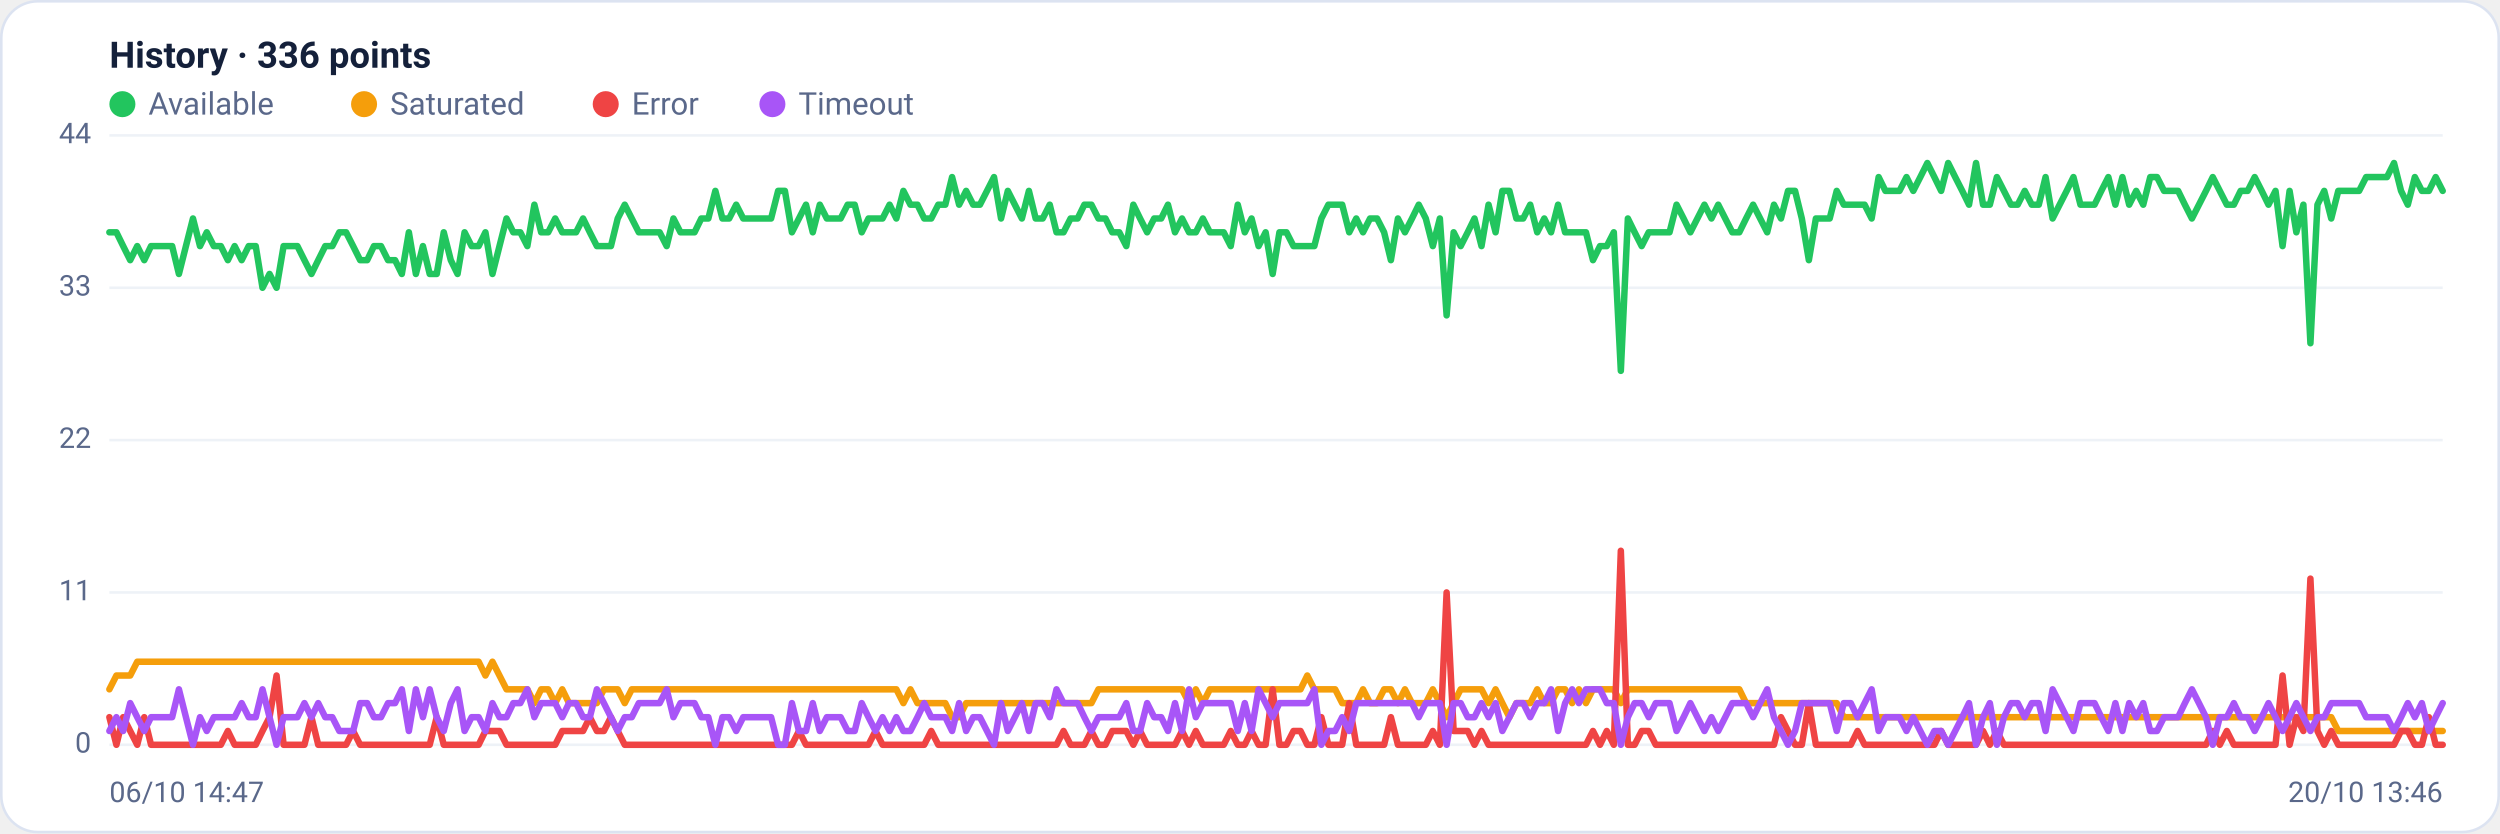
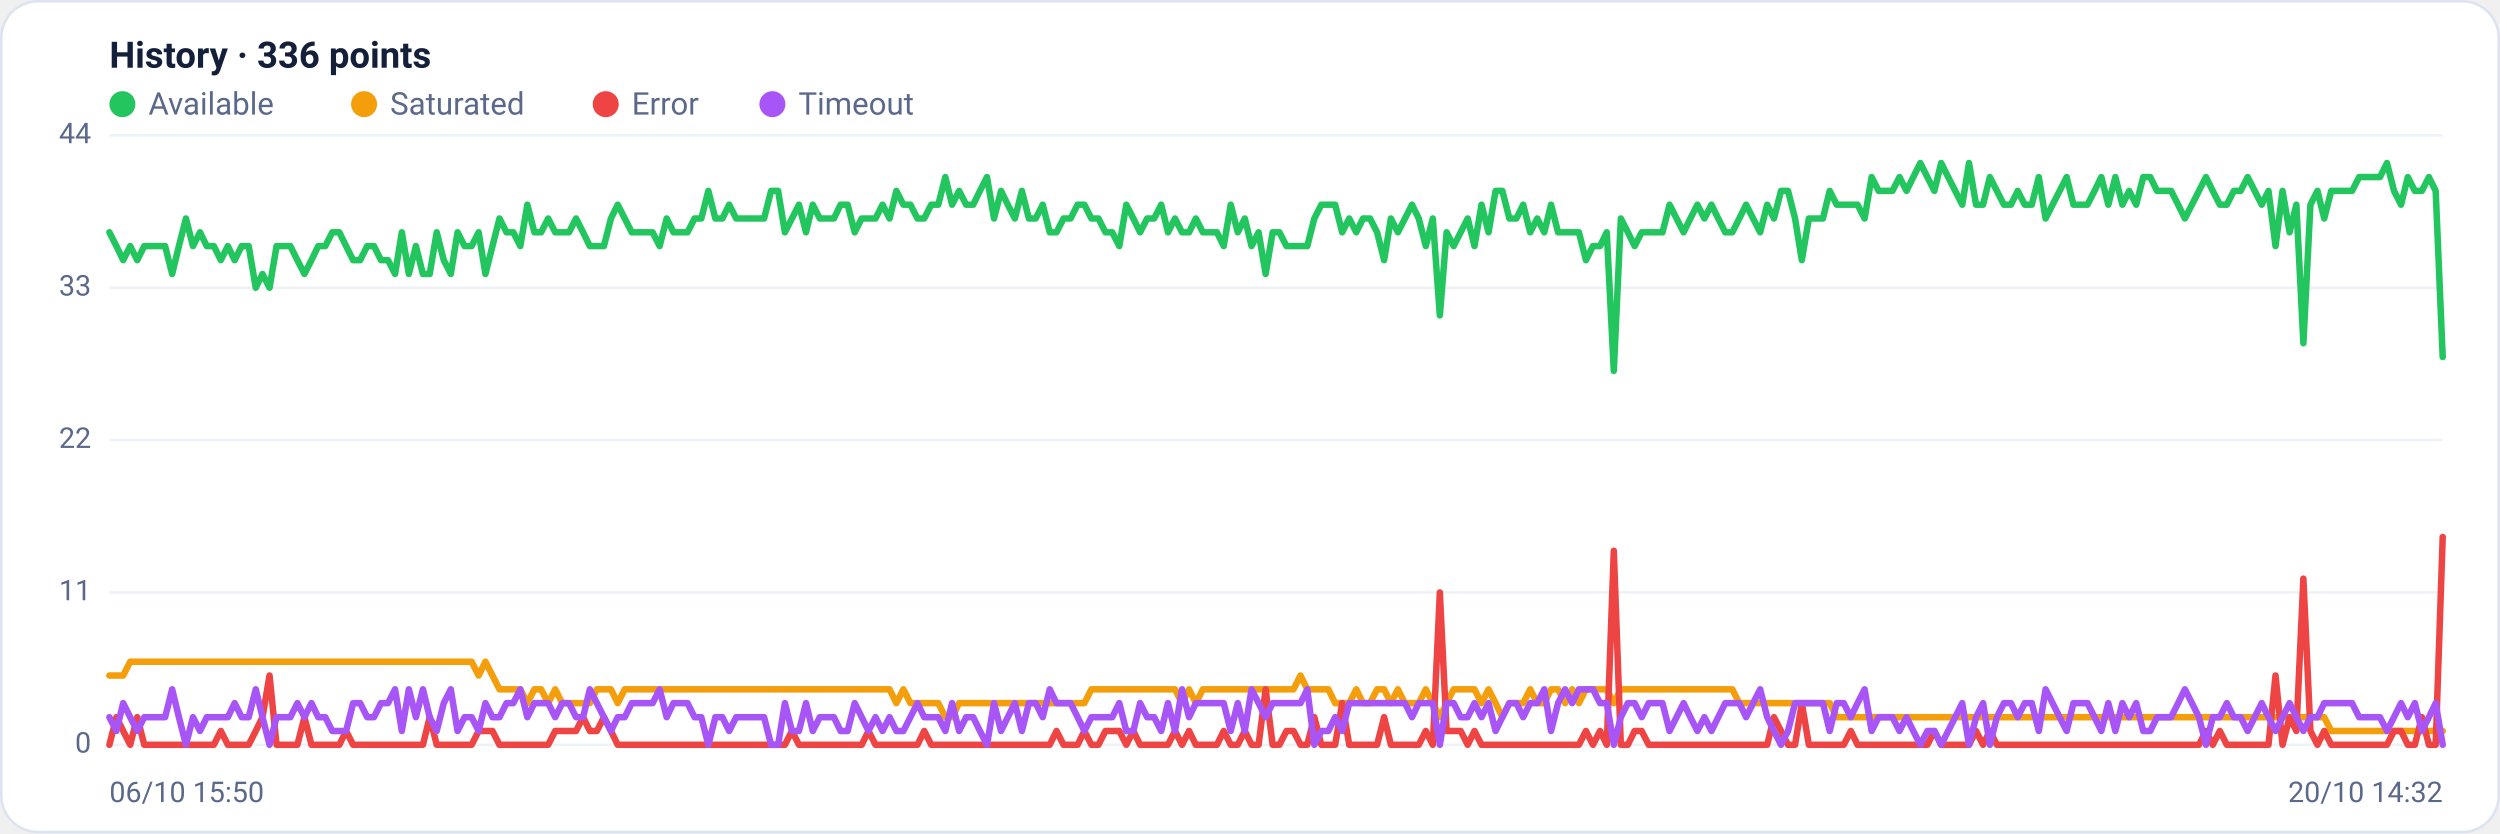
<svg xmlns="http://www.w3.org/2000/svg" viewBox="0 0 960 320" width="960" height="320" font-family="Segoe UI, system-ui, -apple-system, Roboto, Helvetica, Arial, sans-serif" role="img" aria-label="Availability history per region">
  <rect x="0.5" y="0.5" width="959" height="319" rx="14" fill="#ffffff" stroke="#dce3f1" />
  <text x="42" y="26" font-size="14" font-weight="600" fill="#14203a">History · 336 points</text>
  <circle cx="47" cy="40" r="5" fill="#22c55e" />
  <text x="57" y="44" font-size="12" fill="#5a688a">Available</text>
  <circle cx="139.8" cy="40" r="5" fill="#f59e0b" />
  <text x="149.8" y="44" font-size="12" fill="#5a688a">Saturated</text>
  <circle cx="232.6" cy="40" r="5" fill="#ef4444" />
  <text x="242.6" y="44" font-size="12" fill="#5a688a">Error</text>
  <circle cx="296.6" cy="40" r="5" fill="#a855f7" />
  <text x="306.6" y="44" font-size="12" fill="#5a688a">Timeout</text>
  <line x1="42" y1="286.0" x2="938" y2="286.0" stroke="#eef2f7" stroke-width="1" />
  <text x="35" y="289.0" text-anchor="end" font-size="11" fill="#5a688a">0</text>
  <line x1="42" y1="227.5" x2="938" y2="227.5" stroke="#eef2f7" stroke-width="1" />
  <text x="35" y="230.5" text-anchor="end" font-size="11" fill="#5a688a">11</text>
  <line x1="42" y1="169.0" x2="938" y2="169.0" stroke="#eef2f7" stroke-width="1" />
  <text x="35" y="172.0" text-anchor="end" font-size="11" fill="#5a688a">22</text>
  <line x1="42" y1="110.5" x2="938" y2="110.5" stroke="#eef2f7" stroke-width="1" />
  <text x="35" y="113.5" text-anchor="end" font-size="11" fill="#5a688a">33</text>
  <line x1="42" y1="52.0" x2="938" y2="52.0" stroke="#eef2f7" stroke-width="1" />
  <text x="35" y="55.0" text-anchor="end" font-size="11" fill="#5a688a">44</text>
-   <polyline fill="none" stroke="#22c55e" stroke-width="2.5" stroke-linejoin="round" stroke-linecap="round" points="42.0,89.2 44.7,89.2 47.3,94.5 50.0,99.9 52.7,94.5 55.4,99.9 58.0,94.5 60.7,94.5 63.4,94.5 66.1,94.5 68.7,105.2 71.4,94.5 74.1,83.9 76.8,94.5 79.4,89.2 82.1,94.5 84.8,94.5 87.5,99.9 90.1,94.5 92.8,99.9 95.5,94.5 98.2,94.5 100.8,110.5 103.5,105.2 106.2,110.5 108.9,94.5 111.5,94.5 114.2,94.5 116.9,99.9 119.6,105.2 122.2,99.9 124.9,94.5 127.6,94.5 130.3,89.2 132.9,89.2 135.6,94.5 138.3,99.9 141.0,99.9 143.6,94.5 146.3,94.5 149.0,99.9 151.7,99.9 154.3,105.2 157.0,89.2 159.7,105.2 162.4,94.5 165.0,105.2 167.7,105.2 170.4,89.2 173.1,99.9 175.7,105.2 178.4,89.2 181.1,94.5 183.8,94.5 186.4,89.2 189.1,105.2 191.8,94.5 194.5,83.9 197.1,89.2 199.8,89.2 202.5,94.5 205.2,78.6 207.8,89.2 210.5,89.2 213.2,83.9 215.9,89.2 218.5,89.2 221.2,89.2 223.9,83.9 226.5,89.2 229.2,94.5 231.9,94.5 234.6,94.5 237.2,83.9 239.9,78.6 242.6,83.9 245.3,89.2 247.9,89.2 250.6,89.2 253.3,89.2 256.0,94.5 258.6,83.9 261.3,89.2 264.0,89.2 266.7,89.2 269.3,83.9 272.0,83.9 274.7,73.3 277.4,83.9 280.0,83.9 282.7,78.6 285.4,83.9 288.1,83.9 290.7,83.9 293.4,83.9 296.1,83.9 298.8,73.3 301.4,73.3 304.1,89.2 306.8,83.9 309.5,78.6 312.1,89.2 314.8,78.6 317.5,83.9 320.2,83.9 322.8,83.9 325.5,78.6 328.2,78.6 330.9,89.2 333.5,83.9 336.2,83.9 338.9,83.9 341.6,78.6 344.2,83.9 346.9,73.3 349.6,78.6 352.3,78.6 354.9,83.9 357.6,83.9 360.3,78.6 363.0,78.6 365.6,68.0 368.3,78.6 371.0,73.3 373.7,78.6 376.3,78.6 379.0,73.3 381.7,68.0 384.4,83.9 387.0,73.3 389.7,78.6 392.4,83.9 395.1,73.3 397.7,83.9 400.4,83.9 403.1,78.6 405.7,89.2 408.4,89.2 411.1,83.9 413.8,83.9 416.4,78.6 419.1,78.6 421.8,83.9 424.5,83.9 427.1,89.2 429.8,89.2 432.5,94.5 435.2,78.6 437.8,83.9 440.5,89.2 443.2,83.9 445.9,83.9 448.5,78.6 451.2,89.2 453.9,83.9 456.6,89.2 459.2,89.2 461.9,83.9 464.6,89.2 467.3,89.2 469.9,89.2 472.6,94.5 475.3,78.6 478.0,89.2 480.6,83.9 483.3,94.5 486.0,89.2 488.7,105.2 491.3,89.2 494.0,89.2 496.7,94.5 499.4,94.5 502.0,94.5 504.7,94.5 507.4,83.9 510.1,78.6 512.7,78.6 515.4,78.6 518.1,89.2 520.8,83.9 523.4,89.2 526.1,83.9 528.8,83.9 531.5,89.2 534.1,99.9 536.8,83.9 539.5,89.2 542.2,83.9 544.8,78.6 547.5,83.9 550.2,94.5 552.9,83.9 555.5,121.1 558.2,89.2 560.9,94.5 563.6,89.2 566.2,83.9 568.9,94.5 571.6,78.6 574.3,89.2 576.9,73.3 579.6,73.3 582.3,83.9 584.9,83.9 587.6,78.6 590.3,89.2 593.0,83.9 595.6,89.2 598.3,78.6 601.0,89.2 603.7,89.2 606.3,89.2 609.0,89.2 611.7,99.9 614.4,94.5 617.0,94.5 619.7,89.2 622.4,142.4 625.1,83.9 627.7,89.2 630.4,94.5 633.1,89.2 635.8,89.2 638.4,89.2 641.1,89.2 643.8,78.6 646.5,83.9 649.1,89.2 651.8,83.9 654.5,78.6 657.2,83.9 659.8,78.6 662.5,83.9 665.2,89.2 667.9,89.2 670.5,83.9 673.2,78.6 675.9,83.9 678.6,89.2 681.2,78.6 683.9,83.9 686.6,73.3 689.3,73.3 691.9,83.9 694.6,99.9 697.3,83.9 700.0,83.9 702.6,83.9 705.3,73.3 708.0,78.6 710.7,78.6 713.3,78.6 716.0,78.6 718.7,83.9 721.4,68.0 724.0,73.3 726.7,73.3 729.4,73.3 732.1,68.0 734.7,73.3 737.4,68.0 740.1,62.6 742.8,68.0 745.4,73.3 748.1,62.6 750.8,68.0 753.5,73.3 756.1,78.6 758.8,62.6 761.5,78.6 764.1,78.6 766.8,68.0 769.5,73.3 772.2,78.6 774.8,78.6 777.5,73.3 780.2,78.6 782.9,78.6 785.5,68.0 788.2,83.9 790.9,78.6 793.6,73.3 796.2,68.0 798.9,78.6 801.6,78.6 804.3,78.6 806.9,73.3 809.6,68.0 812.3,78.6 815.0,68.0 817.6,78.6 820.3,73.3 823.0,78.6 825.7,68.0 828.3,68.0 831.0,73.3 833.7,73.3 836.4,73.3 839.0,78.6 841.7,83.9 844.4,78.6 847.1,73.3 849.7,68.0 852.4,73.3 855.1,78.6 857.8,78.6 860.4,73.3 863.1,73.3 865.8,68.0 868.5,73.3 871.1,78.6 873.8,73.3 876.5,94.5 879.2,73.3 881.8,89.2 884.5,78.6 887.2,131.8 889.9,78.6 892.5,73.3 895.2,83.9 897.9,73.3 900.6,73.3 903.2,73.3 905.9,73.3 908.6,68.0 911.3,68.0 913.9,68.0 916.6,68.0 919.3,62.6 922.0,73.3 924.6,78.6 927.3,68.0 930.0,73.3 932.7,73.3 935.3,68.0 938.0,73.3" />
-   <polyline fill="none" stroke="#f59e0b" stroke-width="2.5" stroke-linejoin="round" stroke-linecap="round" points="42.0,264.7 44.7,259.4 47.3,259.4 50.0,259.4 52.7,254.1 55.4,254.1 58.0,254.1 60.7,254.1 63.4,254.1 66.1,254.1 68.7,254.1 71.4,254.1 74.1,254.1 76.8,254.1 79.4,254.1 82.1,254.1 84.8,254.1 87.5,254.1 90.1,254.1 92.8,254.1 95.5,254.1 98.2,254.1 100.8,254.1 103.5,254.1 106.2,254.1 108.9,254.1 111.5,254.1 114.2,254.1 116.9,254.1 119.6,254.1 122.2,254.1 124.9,254.1 127.6,254.1 130.3,254.1 132.9,254.1 135.6,254.1 138.3,254.1 141.0,254.1 143.6,254.1 146.3,254.1 149.0,254.1 151.7,254.1 154.3,254.1 157.0,254.1 159.7,254.1 162.4,254.1 165.0,254.1 167.7,254.1 170.4,254.1 173.1,254.1 175.7,254.1 178.4,254.1 181.1,254.1 183.8,254.1 186.4,259.4 189.1,254.1 191.8,259.4 194.5,264.7 197.1,264.7 199.8,264.7 202.5,264.7 205.2,270.0 207.8,264.7 210.5,264.7 213.2,270.0 215.9,264.7 218.5,270.0 221.2,270.0 223.9,270.0 226.5,270.0 229.2,270.0 231.9,264.7 234.6,264.7 237.2,264.7 239.9,270.0 242.6,264.7 245.3,264.7 247.9,264.7 250.6,264.7 253.3,264.7 256.0,264.7 258.6,264.7 261.3,264.7 264.0,264.7 266.7,264.7 269.3,264.7 272.0,264.7 274.7,264.7 277.4,264.7 280.0,264.7 282.7,264.7 285.4,264.7 288.1,264.7 290.7,264.7 293.4,264.7 296.1,264.7 298.8,264.7 301.4,264.7 304.1,264.7 306.8,264.7 309.5,264.7 312.1,264.7 314.8,264.7 317.5,264.7 320.2,264.7 322.8,264.7 325.5,264.7 328.2,264.7 330.9,264.7 333.5,264.7 336.2,264.7 338.9,264.7 341.6,264.7 344.2,264.7 346.9,270.0 349.6,264.7 352.3,270.0 354.9,270.0 357.6,270.0 360.3,270.0 363.0,270.0 365.6,275.4 368.3,275.4 371.0,270.0 373.7,270.0 376.3,270.0 379.0,270.0 381.7,270.0 384.4,270.0 387.0,270.0 389.7,270.0 392.4,270.0 395.1,270.0 397.7,270.0 400.4,270.0 403.1,270.0 405.7,270.0 408.4,270.0 411.1,270.0 413.8,270.0 416.4,270.0 419.1,270.0 421.8,264.7 424.5,264.7 427.1,264.7 429.8,264.7 432.5,264.7 435.2,264.7 437.8,264.7 440.5,264.7 443.2,264.7 445.9,264.7 448.5,264.7 451.2,264.7 453.9,264.7 456.6,270.0 459.2,264.7 461.9,270.0 464.6,264.7 467.3,264.7 469.9,264.7 472.6,264.7 475.3,264.7 478.0,264.7 480.6,264.7 483.3,264.7 486.0,264.7 488.7,264.7 491.3,264.7 494.0,264.7 496.7,264.7 499.4,264.7 502.0,259.4 504.7,264.7 507.4,264.7 510.1,264.7 512.7,264.7 515.4,270.0 518.1,270.0 520.8,270.0 523.4,264.7 526.1,270.0 528.8,270.0 531.5,264.7 534.1,264.7 536.8,270.0 539.5,264.7 542.2,270.0 544.8,270.0 547.5,270.0 550.2,264.7 552.9,270.0 555.5,275.4 558.2,270.0 560.9,264.7 563.6,264.7 566.2,264.7 568.9,264.7 571.6,270.0 574.3,264.7 576.9,270.0 579.6,275.4 582.3,270.0 584.9,270.0 587.6,270.0 590.3,264.7 593.0,270.0 595.6,270.0 598.3,264.7 601.0,264.7 603.7,270.0 606.3,264.7 609.0,270.0 611.7,264.7 614.4,264.7 617.0,264.7 619.7,264.7 622.4,270.0 625.1,264.7 627.7,264.7 630.4,264.7 633.1,264.7 635.8,264.7 638.4,264.7 641.1,264.7 643.8,264.7 646.5,264.7 649.1,264.7 651.8,264.7 654.5,264.7 657.2,264.7 659.8,264.7 662.5,264.7 665.2,264.7 667.9,264.7 670.5,270.0 673.2,270.0 675.9,270.0 678.6,270.0 681.2,270.0 683.9,270.0 686.6,270.0 689.3,270.0 691.9,270.0 694.6,270.0 697.3,270.0 700.0,270.0 702.6,270.0 705.3,270.0 708.0,275.4 710.7,275.4 713.3,275.4 716.0,275.4 718.7,275.4 721.4,275.4 724.0,275.4 726.7,275.4 729.4,275.4 732.1,275.4 734.7,275.4 737.4,275.4 740.1,275.4 742.8,275.4 745.4,275.4 748.1,275.4 750.8,275.4 753.5,275.4 756.1,275.4 758.8,275.4 761.5,275.4 764.1,275.4 766.8,275.4 769.5,275.4 772.2,275.4 774.8,275.4 777.5,275.4 780.2,275.4 782.9,275.4 785.5,275.4 788.2,275.4 790.9,275.4 793.6,275.4 796.2,275.4 798.9,275.4 801.6,275.4 804.3,275.4 806.9,275.4 809.6,275.4 812.3,275.4 815.0,275.4 817.6,275.4 820.3,275.4 823.0,275.4 825.7,275.4 828.3,275.4 831.0,275.4 833.7,275.4 836.4,275.4 839.0,275.4 841.7,275.4 844.4,275.4 847.1,275.4 849.7,275.4 852.4,275.4 855.1,275.4 857.8,275.4 860.4,275.4 863.1,275.4 865.8,275.4 868.5,275.4 871.1,275.4 873.8,275.4 876.5,275.4 879.2,275.4 881.8,275.4 884.5,275.4 887.2,275.4 889.9,275.4 892.5,275.4 895.2,275.4 897.9,280.7 900.6,280.7 903.2,280.7 905.9,280.7 908.6,280.7 911.3,280.7 913.9,280.7 916.6,280.7 919.3,280.7 922.0,280.7 924.6,280.7 927.3,280.7 930.0,280.7 932.7,280.7 935.3,280.7 938.0,280.7" />
-   <polyline fill="none" stroke="#ef4444" stroke-width="2.5" stroke-linejoin="round" stroke-linecap="round" points="42.0,275.4 44.7,286.0 47.3,275.4 50.0,280.7 52.7,286.0 55.4,275.4 58.0,286.0 60.7,286.0 63.4,286.0 66.1,286.0 68.7,286.0 71.4,286.0 74.1,286.0 76.8,286.0 79.4,286.0 82.1,286.0 84.8,286.0 87.5,280.7 90.1,286.0 92.8,286.0 95.5,286.0 98.2,286.0 100.8,280.7 103.5,275.4 106.2,259.4 108.9,286.0 111.5,286.0 114.2,286.0 116.9,286.0 119.6,275.4 122.2,286.0 124.9,286.0 127.6,286.0 130.3,286.0 132.9,286.0 135.6,280.7 138.3,286.0 141.0,286.0 143.6,286.0 146.3,286.0 149.0,286.0 151.7,286.0 154.3,286.0 157.0,286.0 159.7,286.0 162.4,286.0 165.0,286.0 167.7,275.4 170.4,286.0 173.1,286.0 175.7,286.0 178.4,286.0 181.1,286.0 183.8,286.0 186.4,280.7 189.1,280.7 191.8,280.7 194.5,286.0 197.1,286.0 199.8,286.0 202.5,286.0 205.2,286.0 207.8,286.0 210.5,286.0 213.2,286.0 215.9,280.7 218.5,280.7 221.2,280.7 223.9,280.7 226.5,275.4 229.2,280.7 231.9,280.7 234.6,275.4 237.2,280.7 239.9,286.0 242.6,286.0 245.3,286.0 247.9,286.0 250.6,286.0 253.3,286.0 256.0,286.0 258.6,286.0 261.3,286.0 264.0,286.0 266.7,286.0 269.3,286.0 272.0,286.0 274.7,286.0 277.4,286.0 280.0,286.0 282.7,286.0 285.4,286.0 288.1,286.0 290.7,286.0 293.4,286.0 296.1,286.0 298.8,286.0 301.4,286.0 304.1,286.0 306.8,280.7 309.5,286.0 312.1,286.0 314.8,286.0 317.5,286.0 320.2,286.0 322.8,286.0 325.5,286.0 328.2,286.0 330.9,286.0 333.5,286.0 336.2,280.7 338.9,286.0 341.6,286.0 344.2,286.0 346.9,286.0 349.6,286.0 352.3,286.0 354.9,286.0 357.6,280.7 360.3,286.0 363.0,286.0 365.6,286.0 368.3,286.0 371.0,286.0 373.7,286.0 376.3,286.0 379.0,286.0 381.7,286.0 384.4,286.0 387.0,286.0 389.7,286.0 392.4,286.0 395.1,286.0 397.7,286.0 400.4,286.0 403.1,286.0 405.7,286.0 408.4,280.7 411.1,286.0 413.8,286.0 416.4,286.0 419.1,280.7 421.8,286.0 424.5,286.0 427.1,280.7 429.8,280.7 432.5,280.7 435.2,286.0 437.8,280.7 440.5,286.0 443.2,286.0 445.9,286.0 448.5,286.0 451.2,286.0 453.9,280.7 456.6,286.0 459.2,280.7 461.9,286.0 464.6,286.0 467.3,286.0 469.9,286.0 472.6,280.7 475.3,286.0 478.0,286.0 480.6,280.7 483.3,286.0 486.0,286.0 488.7,264.7 491.3,286.0 494.0,286.0 496.7,280.7 499.4,280.7 502.0,286.0 504.7,286.0 507.4,275.4 510.1,286.0 512.7,286.0 515.4,286.0 518.1,270.0 520.8,286.0 523.4,286.0 526.1,286.0 528.8,286.0 531.5,286.0 534.1,275.4 536.8,286.0 539.5,286.0 542.2,286.0 544.8,286.0 547.5,286.0 550.2,280.7 552.9,286.0 555.5,227.5 558.2,280.7 560.9,280.7 563.6,280.7 566.2,286.0 568.9,280.7 571.6,286.0 574.3,286.0 576.9,286.0 579.6,286.0 582.3,286.0 584.9,286.0 587.6,286.0 590.3,286.0 593.0,286.0 595.6,286.0 598.3,286.0 601.0,286.0 603.7,286.0 606.3,286.0 609.0,286.0 611.7,280.7 614.4,286.0 617.0,280.7 619.7,286.0 622.4,211.5 625.1,286.0 627.7,286.0 630.4,280.7 633.1,280.7 635.8,286.0 638.4,286.0 641.1,286.0 643.8,286.0 646.5,286.0 649.1,286.0 651.8,286.0 654.5,286.0 657.2,286.0 659.8,286.0 662.5,286.0 665.2,286.0 667.9,286.0 670.5,286.0 673.2,286.0 675.9,286.0 678.6,286.0 681.2,286.0 683.9,275.4 686.6,280.7 689.3,286.0 691.9,286.0 694.6,270.0 697.3,286.0 700.0,286.0 702.6,286.0 705.3,286.0 708.0,286.0 710.7,286.0 713.3,280.7 716.0,286.0 718.7,286.0 721.4,286.0 724.0,286.0 726.7,286.0 729.4,286.0 732.1,286.0 734.7,286.0 737.4,286.0 740.1,286.0 742.8,286.0 745.4,280.7 748.1,286.0 750.8,286.0 753.5,286.0 756.1,286.0 758.8,286.0 761.5,280.7 764.1,286.0 766.8,280.7 769.5,286.0 772.2,286.0 774.8,286.0 777.5,286.0 780.2,286.0 782.9,286.0 785.5,286.0 788.2,286.0 790.9,286.0 793.6,286.0 796.2,286.0 798.9,286.0 801.6,286.0 804.3,286.0 806.9,286.0 809.6,286.0 812.3,286.0 815.0,286.0 817.6,286.0 820.3,286.0 823.0,286.0 825.7,286.0 828.3,286.0 831.0,286.0 833.7,286.0 836.4,286.0 839.0,286.0 841.7,286.0 844.4,286.0 847.1,286.0 849.7,280.7 852.4,286.0 855.1,280.7 857.8,286.0 860.4,286.0 863.1,286.0 865.8,286.0 868.5,286.0 871.1,286.0 873.8,286.0 876.5,259.4 879.2,286.0 881.8,275.4 884.5,280.7 887.2,222.2 889.9,280.7 892.5,286.0 895.2,280.7 897.9,286.0 900.6,286.0 903.2,286.0 905.9,286.0 908.6,286.0 911.3,286.0 913.9,286.0 916.6,286.0 919.3,286.0 922.0,280.7 924.6,280.7 927.3,286.0 930.0,286.0 932.7,275.4 935.3,286.0 938.0,286.0" />
-   <polyline fill="none" stroke="#a855f7" stroke-width="2.5" stroke-linejoin="round" stroke-linecap="round" points="42.0,280.7 44.7,275.4 47.3,280.7 50.0,270.0 52.7,275.4 55.4,280.7 58.0,275.4 60.7,275.4 63.4,275.4 66.1,275.4 68.7,264.7 71.4,275.4 74.1,286.0 76.8,275.4 79.4,280.7 82.1,275.4 84.8,275.4 87.5,275.4 90.1,275.4 92.8,270.0 95.5,275.4 98.2,275.4 100.8,264.7 103.5,275.4 106.2,286.0 108.9,275.4 111.5,275.4 114.2,275.4 116.9,270.0 119.6,275.4 122.2,270.0 124.9,275.4 127.6,275.4 130.3,280.7 132.9,280.7 135.6,280.7 138.3,270.0 141.0,270.0 143.6,275.4 146.3,275.4 149.0,270.0 151.7,270.0 154.3,264.7 157.0,280.7 159.7,264.7 162.4,275.4 165.0,264.7 167.7,275.4 170.4,280.7 173.1,270.0 175.7,264.7 178.4,280.7 181.1,275.4 183.8,275.4 186.4,280.7 189.1,270.0 191.8,275.4 194.5,275.4 197.1,270.0 199.8,270.0 202.5,264.7 205.2,275.4 207.8,270.0 210.5,270.0 213.2,270.0 215.9,275.4 218.5,270.0 221.2,270.0 223.9,275.4 226.5,275.4 229.2,264.7 231.9,270.0 234.6,275.4 237.2,280.7 239.9,275.4 242.6,275.4 245.3,270.0 247.9,270.0 250.6,270.0 253.3,270.0 256.0,264.7 258.6,275.4 261.3,270.0 264.0,270.0 266.7,270.0 269.3,275.4 272.0,275.4 274.7,286.0 277.4,275.4 280.0,275.4 282.7,280.7 285.4,275.4 288.1,275.4 290.7,275.4 293.4,275.4 296.1,275.4 298.8,286.0 301.4,286.0 304.1,270.0 306.8,280.7 309.5,280.7 312.1,270.0 314.8,280.7 317.5,275.4 320.2,275.4 322.8,275.4 325.5,280.7 328.2,280.7 330.9,270.0 333.5,275.4 336.2,280.7 338.9,275.4 341.6,280.7 344.2,275.4 346.9,280.7 349.6,280.7 352.3,275.4 354.9,270.0 357.6,275.4 360.3,275.4 363.0,275.4 365.6,280.7 368.3,270.0 371.0,280.7 373.7,275.4 376.3,275.4 379.0,280.7 381.7,286.0 384.4,270.0 387.0,280.7 389.7,275.4 392.4,270.0 395.1,280.7 397.7,270.0 400.4,270.0 403.1,275.4 405.7,264.7 408.4,270.0 411.1,270.0 413.8,270.0 416.4,275.4 419.1,280.7 421.8,275.4 424.5,275.4 427.1,275.4 429.8,275.4 432.5,270.0 435.2,280.7 437.8,280.7 440.5,270.0 443.2,275.4 445.9,275.4 448.5,280.7 451.2,270.0 453.9,280.7 456.6,264.7 459.2,275.4 461.9,270.0 464.6,270.0 467.3,270.0 469.9,270.0 472.6,270.0 475.3,280.7 478.0,270.0 480.6,280.7 483.3,264.7 486.0,270.0 488.7,275.4 491.3,270.0 494.0,270.0 496.7,270.0 499.4,270.0 502.0,270.0 504.7,264.7 507.4,286.0 510.1,280.7 512.7,280.7 515.4,275.4 518.1,280.7 520.8,270.0 523.4,270.0 526.1,270.0 528.8,270.0 531.5,270.0 534.1,270.0 536.8,270.0 539.5,270.0 542.2,270.0 544.8,275.4 547.5,270.0 550.2,270.0 552.9,270.0 555.5,286.0 558.2,270.0 560.9,270.0 563.6,275.4 566.2,275.4 568.9,270.0 571.6,275.4 574.3,270.0 576.9,280.7 579.6,275.4 582.3,270.0 584.9,270.0 587.6,275.4 590.3,270.0 593.0,270.0 595.6,264.7 598.3,280.7 601.0,270.0 603.7,264.7 606.3,270.0 609.0,264.7 611.7,264.7 614.4,264.7 617.0,270.0 619.7,270.0 622.4,286.0 625.1,275.4 627.7,270.0 630.4,270.0 633.1,275.4 635.8,270.0 638.4,270.0 641.1,270.0 643.8,280.7 646.5,275.4 649.1,270.0 651.8,275.4 654.5,280.7 657.2,275.4 659.8,280.7 662.5,275.4 665.2,270.0 667.9,270.0 670.5,270.0 673.2,275.4 675.9,270.0 678.6,264.7 681.2,275.4 683.9,280.7 686.6,286.0 689.3,280.7 691.9,270.0 694.6,270.0 697.3,270.0 700.0,270.0 702.6,270.0 705.3,280.7 708.0,270.0 710.7,270.0 713.3,275.4 716.0,270.0 718.7,264.7 721.4,280.7 724.0,275.4 726.7,275.4 729.4,275.4 732.1,280.7 734.7,275.4 737.4,280.7 740.1,286.0 742.8,280.7 745.4,280.7 748.1,286.0 750.8,280.7 753.5,275.4 756.1,270.0 758.8,286.0 761.5,275.4 764.1,270.0 766.8,286.0 769.5,275.4 772.2,270.0 774.8,270.0 777.5,275.4 780.2,270.0 782.9,270.0 785.5,280.7 788.2,264.7 790.9,270.0 793.6,275.4 796.2,280.7 798.9,270.0 801.6,270.0 804.3,270.0 806.9,275.4 809.6,280.7 812.3,270.0 815.0,280.7 817.6,270.0 820.3,275.4 823.0,270.0 825.7,280.7 828.3,280.7 831.0,275.4 833.7,275.4 836.4,275.4 839.0,270.0 841.7,264.7 844.4,270.0 847.1,275.4 849.7,286.0 852.4,275.4 855.1,275.4 857.8,270.0 860.4,275.4 863.1,275.4 865.8,280.7 868.5,275.4 871.1,270.0 873.8,275.4 876.5,280.7 879.2,275.4 881.8,270.0 884.5,275.4 887.2,280.7 889.9,275.4 892.5,275.4 895.2,270.0 897.9,270.0 900.6,270.0 903.2,270.0 905.9,270.0 908.6,275.4 911.3,275.4 913.9,275.4 916.6,275.4 919.3,280.7 922.0,275.4 924.6,270.0 927.3,275.4 930.0,270.0 932.7,280.7 935.3,275.4 938.0,270.0" />
-   <text x="42" y="308" font-size="11" fill="#5a688a">06/10 14:47</text>
-   <text x="938" y="308" text-anchor="end" font-size="11" fill="#5a688a">20/10 13:46</text>
+   <polyline fill="none" stroke="#22c55e" stroke-width="2.5" stroke-linejoin="round" stroke-linecap="round" points="42.0,89.2 44.7,94.5 47.3,99.9 50.0,94.5 52.7,99.9 55.4,94.5 58.0,94.5 60.7,94.5 63.4,94.5 66.1,105.2 68.7,94.5 71.4,83.9 74.1,94.5 76.8,89.2 79.4,94.5 82.1,94.5 84.8,99.9 87.5,94.5 90.1,99.9 92.8,94.5 95.5,94.5 98.2,110.5 100.8,105.2 103.5,110.5 106.2,94.5 108.9,94.5 111.5,94.5 114.2,99.9 116.9,105.2 119.6,99.9 122.2,94.5 124.9,94.5 127.6,89.2 130.3,89.2 132.9,94.5 135.6,99.9 138.3,99.9 141.0,94.5 143.6,94.5 146.3,99.9 149.0,99.9 151.7,105.2 154.3,89.2 157.0,105.2 159.7,94.5 162.4,105.2 165.0,105.2 167.7,89.2 170.4,99.9 173.1,105.2 175.7,89.2 178.4,94.5 181.1,94.5 183.8,89.2 186.4,105.2 189.1,94.5 191.8,83.9 194.5,89.2 197.1,89.2 199.8,94.5 202.5,78.6 205.2,89.2 207.8,89.2 210.5,83.9 213.2,89.2 215.9,89.2 218.5,89.2 221.2,83.9 223.9,89.2 226.5,94.5 229.2,94.5 231.9,94.5 234.6,83.9 237.2,78.6 239.9,83.9 242.6,89.2 245.3,89.2 247.9,89.2 250.6,89.2 253.3,94.5 256.0,83.9 258.6,89.2 261.3,89.2 264.0,89.2 266.7,83.9 269.3,83.9 272.0,73.3 274.7,83.9 277.4,83.9 280.0,78.6 282.7,83.9 285.4,83.9 288.1,83.9 290.7,83.9 293.4,83.9 296.1,73.3 298.8,73.3 301.4,89.2 304.1,83.9 306.8,78.6 309.5,89.2 312.1,78.6 314.8,83.9 317.5,83.9 320.2,83.9 322.8,78.6 325.5,78.6 328.2,89.2 330.9,83.9 333.5,83.9 336.2,83.9 338.9,78.6 341.6,83.9 344.2,73.3 346.9,78.6 349.6,78.6 352.3,83.9 354.9,83.9 357.6,78.6 360.3,78.6 363.0,68.0 365.6,78.6 368.3,73.3 371.0,78.6 373.7,78.6 376.3,73.3 379.0,68.0 381.7,83.9 384.4,73.3 387.0,78.6 389.7,83.9 392.4,73.3 395.1,83.9 397.7,83.9 400.4,78.6 403.1,89.2 405.7,89.2 408.4,83.9 411.1,83.9 413.8,78.6 416.4,78.6 419.1,83.9 421.8,83.9 424.5,89.2 427.1,89.2 429.8,94.5 432.5,78.6 435.2,83.9 437.8,89.2 440.5,83.9 443.2,83.9 445.9,78.6 448.5,89.2 451.2,83.9 453.9,89.2 456.6,89.2 459.2,83.9 461.9,89.2 464.6,89.2 467.3,89.2 469.9,94.5 472.6,78.6 475.3,89.2 478.0,83.9 480.6,94.5 483.3,89.2 486.0,105.2 488.7,89.2 491.3,89.2 494.0,94.5 496.7,94.5 499.4,94.5 502.0,94.5 504.7,83.9 507.4,78.6 510.1,78.6 512.7,78.6 515.4,89.2 518.1,83.9 520.8,89.2 523.4,83.9 526.1,83.9 528.8,89.2 531.5,99.9 534.1,83.9 536.8,89.2 539.5,83.9 542.2,78.6 544.8,83.9 547.5,94.5 550.2,83.9 552.9,121.1 555.5,89.2 558.2,94.5 560.9,89.2 563.6,83.9 566.2,94.5 568.9,78.6 571.6,89.2 574.3,73.3 576.9,73.3 579.6,83.9 582.3,83.9 584.9,78.6 587.6,89.2 590.3,83.9 593.0,89.2 595.6,78.6 598.3,89.2 601.0,89.2 603.7,89.2 606.3,89.2 609.0,99.9 611.7,94.5 614.4,94.5 617.0,89.2 619.7,142.4 622.4,83.9 625.1,89.2 627.7,94.5 630.4,89.2 633.1,89.2 635.8,89.2 638.4,89.2 641.1,78.6 643.8,83.9 646.5,89.2 649.1,83.9 651.8,78.6 654.5,83.9 657.2,78.6 659.8,83.9 662.5,89.2 665.2,89.2 667.9,83.9 670.5,78.6 673.2,83.9 675.9,89.2 678.6,78.6 681.2,83.9 683.9,73.3 686.6,73.3 689.3,83.9 691.9,99.9 694.6,83.9 697.3,83.9 700.0,83.9 702.6,73.3 705.3,78.6 708.0,78.6 710.7,78.6 713.3,78.6 716.0,83.9 718.7,68.0 721.4,73.3 724.0,73.3 726.7,73.3 729.4,68.0 732.1,73.3 734.7,68.0 737.4,62.6 740.1,68.0 742.8,73.3 745.4,62.6 748.1,68.0 750.8,73.3 753.5,78.6 756.1,62.6 758.8,78.6 761.5,78.6 764.1,68.0 766.8,73.3 769.5,78.6 772.2,78.6 774.8,73.3 777.5,78.6 780.2,78.6 782.9,68.0 785.5,83.9 788.2,78.6 790.9,73.3 793.6,68.0 796.2,78.6 798.9,78.6 801.6,78.6 804.3,73.3 806.9,68.0 809.6,78.6 812.3,68.0 815.0,78.6 817.6,73.3 820.3,78.6 823.0,68.0 825.7,68.0 828.3,73.3 831.0,73.3 833.7,73.3 836.4,78.6 839.0,83.9 841.7,78.6 844.4,73.3 847.1,68.0 849.7,73.3 852.4,78.6 855.1,78.6 857.8,73.3 860.4,73.3 863.1,68.0 865.8,73.3 868.5,78.6 871.1,73.3 873.8,94.5 876.5,73.3 879.2,89.2 881.8,78.6 884.5,131.8 887.2,78.6 889.9,73.3 892.5,83.9 895.2,73.3 897.9,73.3 900.6,73.3 903.2,73.3 905.9,68.0 908.6,68.0 911.3,68.0 913.9,68.0 916.6,62.6 919.3,73.3 922.0,78.6 924.6,68.0 927.3,73.3 930.0,73.3 932.7,68.0 935.3,73.3 938.0,137.1" />
+   <polyline fill="none" stroke="#f59e0b" stroke-width="2.5" stroke-linejoin="round" stroke-linecap="round" points="42.0,259.4 44.7,259.4 47.3,259.4 50.0,254.1 52.7,254.1 55.4,254.1 58.0,254.1 60.7,254.1 63.4,254.1 66.1,254.1 68.7,254.1 71.4,254.1 74.1,254.1 76.8,254.1 79.4,254.1 82.1,254.1 84.8,254.1 87.5,254.1 90.1,254.1 92.8,254.1 95.5,254.1 98.2,254.1 100.8,254.1 103.5,254.1 106.2,254.1 108.9,254.1 111.5,254.1 114.2,254.1 116.9,254.1 119.6,254.1 122.2,254.1 124.9,254.1 127.6,254.1 130.3,254.1 132.9,254.1 135.6,254.1 138.3,254.1 141.0,254.1 143.6,254.1 146.3,254.1 149.0,254.1 151.7,254.1 154.3,254.1 157.0,254.1 159.7,254.1 162.4,254.1 165.0,254.1 167.7,254.1 170.4,254.1 173.1,254.1 175.7,254.1 178.4,254.1 181.1,254.1 183.8,259.4 186.4,254.1 189.1,259.4 191.8,264.7 194.5,264.7 197.1,264.7 199.8,264.7 202.5,270.0 205.2,264.7 207.8,264.7 210.5,270.0 213.2,264.7 215.9,270.0 218.5,270.0 221.2,270.0 223.9,270.0 226.5,270.0 229.2,264.7 231.9,264.7 234.6,264.7 237.2,270.0 239.9,264.7 242.6,264.7 245.3,264.7 247.9,264.7 250.6,264.7 253.3,264.7 256.0,264.7 258.6,264.7 261.3,264.7 264.0,264.7 266.7,264.7 269.3,264.7 272.0,264.7 274.7,264.7 277.4,264.7 280.0,264.7 282.7,264.7 285.4,264.7 288.1,264.7 290.7,264.7 293.4,264.7 296.1,264.7 298.8,264.7 301.4,264.7 304.1,264.7 306.8,264.7 309.5,264.7 312.1,264.7 314.8,264.7 317.5,264.7 320.2,264.7 322.8,264.7 325.5,264.7 328.2,264.7 330.9,264.7 333.5,264.7 336.2,264.7 338.9,264.7 341.6,264.7 344.2,270.0 346.9,264.7 349.6,270.0 352.3,270.0 354.9,270.0 357.6,270.0 360.3,270.0 363.0,275.4 365.6,275.4 368.3,270.0 371.0,270.0 373.7,270.0 376.3,270.0 379.0,270.0 381.7,270.0 384.4,270.0 387.0,270.0 389.7,270.0 392.4,270.0 395.1,270.0 397.7,270.0 400.4,270.0 403.1,270.0 405.7,270.0 408.4,270.0 411.1,270.0 413.8,270.0 416.4,270.0 419.1,264.7 421.8,264.7 424.5,264.7 427.1,264.7 429.8,264.7 432.5,264.7 435.2,264.7 437.8,264.7 440.5,264.7 443.2,264.7 445.9,264.7 448.5,264.7 451.2,264.7 453.9,270.0 456.6,264.7 459.2,270.0 461.9,264.7 464.6,264.7 467.3,264.7 469.9,264.7 472.6,264.7 475.3,264.7 478.0,264.7 480.6,264.7 483.3,264.7 486.0,264.7 488.7,264.7 491.3,264.7 494.0,264.7 496.7,264.7 499.4,259.4 502.0,264.7 504.7,264.7 507.4,264.7 510.1,264.7 512.7,270.0 515.4,270.0 518.1,270.0 520.8,264.7 523.4,270.0 526.1,270.0 528.8,264.7 531.5,264.7 534.1,270.0 536.8,264.7 539.5,270.0 542.2,270.0 544.8,270.0 547.5,264.7 550.2,270.0 552.9,275.4 555.5,270.0 558.2,264.7 560.9,264.7 563.6,264.7 566.2,264.7 568.9,270.0 571.6,264.7 574.3,270.0 576.9,275.4 579.6,270.0 582.3,270.0 584.9,270.0 587.6,264.7 590.3,270.0 593.0,270.0 595.6,264.7 598.3,264.7 601.0,270.0 603.7,264.7 606.3,270.0 609.0,264.7 611.7,264.7 614.4,264.7 617.0,264.7 619.7,270.0 622.4,264.7 625.1,264.7 627.7,264.7 630.4,264.7 633.1,264.7 635.8,264.7 638.4,264.7 641.1,264.7 643.8,264.7 646.5,264.7 649.1,264.7 651.8,264.7 654.5,264.7 657.2,264.7 659.8,264.7 662.5,264.7 665.2,264.7 667.9,270.0 670.5,270.0 673.2,270.0 675.9,270.0 678.6,270.0 681.2,270.0 683.9,270.0 686.6,270.0 689.3,270.0 691.9,270.0 694.6,270.0 697.3,270.0 700.0,270.0 702.6,270.0 705.3,275.4 708.0,275.4 710.7,275.4 713.3,275.4 716.0,275.4 718.7,275.4 721.4,275.4 724.0,275.4 726.7,275.4 729.4,275.4 732.1,275.4 734.7,275.4 737.4,275.4 740.1,275.4 742.8,275.4 745.4,275.4 748.1,275.4 750.8,275.4 753.5,275.4 756.1,275.4 758.8,275.4 761.5,275.4 764.1,275.4 766.8,275.4 769.5,275.4 772.2,275.4 774.8,275.4 777.5,275.4 780.2,275.4 782.9,275.4 785.5,275.4 788.2,275.4 790.9,275.4 793.6,275.4 796.2,275.4 798.9,275.4 801.6,275.4 804.3,275.4 806.9,275.4 809.6,275.4 812.3,275.4 815.0,275.4 817.6,275.4 820.3,275.4 823.0,275.4 825.7,275.4 828.3,275.4 831.0,275.4 833.7,275.4 836.4,275.4 839.0,275.4 841.7,275.4 844.4,275.4 847.1,275.4 849.7,275.4 852.4,275.4 855.1,275.4 857.8,275.4 860.4,275.4 863.1,275.4 865.8,275.4 868.5,275.4 871.1,275.4 873.8,275.4 876.5,275.4 879.2,275.4 881.8,275.4 884.5,275.4 887.2,275.4 889.9,275.4 892.5,275.4 895.2,280.7 897.9,280.7 900.6,280.7 903.2,280.7 905.9,280.7 908.6,280.7 911.3,280.7 913.9,280.7 916.6,280.7 919.3,280.7 922.0,280.7 924.6,280.7 927.3,280.7 930.0,280.7 932.7,280.7 935.3,280.7 938.0,280.7" />
+   <polyline fill="none" stroke="#ef4444" stroke-width="2.5" stroke-linejoin="round" stroke-linecap="round" points="42.0,286.0 44.7,275.4 47.3,280.7 50.0,286.0 52.7,275.4 55.4,286.0 58.0,286.0 60.7,286.0 63.4,286.0 66.1,286.0 68.7,286.0 71.4,286.0 74.1,286.0 76.8,286.0 79.4,286.0 82.1,286.0 84.8,280.7 87.5,286.0 90.1,286.0 92.8,286.0 95.5,286.0 98.2,280.7 100.8,275.4 103.5,259.4 106.2,286.0 108.9,286.0 111.5,286.0 114.2,286.0 116.9,275.4 119.6,286.0 122.2,286.0 124.9,286.0 127.6,286.0 130.3,286.0 132.9,280.7 135.6,286.0 138.3,286.0 141.0,286.0 143.6,286.0 146.3,286.0 149.0,286.0 151.7,286.0 154.3,286.0 157.0,286.0 159.7,286.0 162.4,286.0 165.0,275.4 167.7,286.0 170.4,286.0 173.1,286.0 175.7,286.0 178.4,286.0 181.1,286.0 183.8,280.7 186.4,280.7 189.1,280.7 191.8,286.0 194.5,286.0 197.1,286.0 199.8,286.0 202.5,286.0 205.2,286.0 207.8,286.0 210.5,286.0 213.2,280.7 215.9,280.7 218.5,280.7 221.2,280.7 223.9,275.4 226.5,280.7 229.2,280.7 231.9,275.4 234.6,280.7 237.2,286.0 239.9,286.0 242.6,286.0 245.3,286.0 247.9,286.0 250.6,286.0 253.3,286.0 256.0,286.0 258.6,286.0 261.3,286.0 264.0,286.0 266.7,286.0 269.3,286.0 272.0,286.0 274.7,286.0 277.4,286.0 280.0,286.0 282.7,286.0 285.4,286.0 288.1,286.0 290.7,286.0 293.4,286.0 296.1,286.0 298.8,286.0 301.4,286.0 304.1,280.7 306.8,286.0 309.5,286.0 312.1,286.0 314.8,286.0 317.5,286.0 320.2,286.0 322.8,286.0 325.5,286.0 328.2,286.0 330.9,286.0 333.5,280.7 336.2,286.0 338.9,286.0 341.6,286.0 344.2,286.0 346.9,286.0 349.6,286.0 352.3,286.0 354.9,280.7 357.6,286.0 360.3,286.0 363.0,286.0 365.6,286.0 368.3,286.0 371.0,286.0 373.7,286.0 376.3,286.0 379.0,286.0 381.7,286.0 384.4,286.0 387.0,286.0 389.7,286.0 392.4,286.0 395.1,286.0 397.7,286.0 400.4,286.0 403.1,286.0 405.7,280.7 408.4,286.0 411.1,286.0 413.8,286.0 416.4,280.7 419.1,286.0 421.8,286.0 424.5,280.7 427.1,280.7 429.8,280.7 432.5,286.0 435.2,280.7 437.8,286.0 440.5,286.0 443.2,286.0 445.9,286.0 448.5,286.0 451.2,280.7 453.9,286.0 456.6,280.7 459.2,286.0 461.9,286.0 464.6,286.0 467.3,286.0 469.9,280.7 472.6,286.0 475.3,286.0 478.0,280.7 480.6,286.0 483.3,286.0 486.0,264.7 488.7,286.0 491.3,286.0 494.0,280.7 496.7,280.7 499.4,286.0 502.0,286.0 504.7,275.4 507.4,286.0 510.1,286.0 512.7,286.0 515.4,270.0 518.1,286.0 520.8,286.0 523.4,286.0 526.1,286.0 528.8,286.0 531.5,275.4 534.1,286.0 536.8,286.0 539.5,286.0 542.2,286.0 544.8,286.0 547.5,280.7 550.2,286.0 552.9,227.5 555.5,280.7 558.2,280.7 560.9,280.7 563.6,286.0 566.2,280.7 568.9,286.0 571.6,286.0 574.3,286.0 576.9,286.0 579.6,286.0 582.3,286.0 584.9,286.0 587.6,286.0 590.3,286.0 593.0,286.0 595.6,286.0 598.3,286.0 601.0,286.0 603.7,286.0 606.3,286.0 609.0,280.7 611.7,286.0 614.4,280.7 617.0,286.0 619.7,211.5 622.4,286.0 625.1,286.0 627.7,280.7 630.4,280.7 633.1,286.0 635.8,286.0 638.4,286.0 641.1,286.0 643.8,286.0 646.5,286.0 649.1,286.0 651.8,286.0 654.5,286.0 657.2,286.0 659.8,286.0 662.5,286.0 665.2,286.0 667.9,286.0 670.5,286.0 673.2,286.0 675.9,286.0 678.6,286.0 681.2,275.4 683.9,280.7 686.6,286.0 689.3,286.0 691.9,270.0 694.6,286.0 697.3,286.0 700.0,286.0 702.6,286.0 705.3,286.0 708.0,286.0 710.7,280.7 713.3,286.0 716.0,286.0 718.7,286.0 721.4,286.0 724.0,286.0 726.7,286.0 729.4,286.0 732.1,286.0 734.7,286.0 737.4,286.0 740.1,286.0 742.8,280.7 745.4,286.0 748.1,286.0 750.8,286.0 753.5,286.0 756.1,286.0 758.8,280.7 761.5,286.0 764.1,280.7 766.8,286.0 769.5,286.0 772.2,286.0 774.8,286.0 777.5,286.0 780.2,286.0 782.9,286.0 785.5,286.0 788.2,286.0 790.9,286.0 793.6,286.0 796.2,286.0 798.9,286.0 801.6,286.0 804.3,286.0 806.9,286.0 809.6,286.0 812.3,286.0 815.0,286.0 817.6,286.0 820.3,286.0 823.0,286.0 825.7,286.0 828.3,286.0 831.0,286.0 833.7,286.0 836.4,286.0 839.0,286.0 841.7,286.0 844.4,286.0 847.1,280.7 849.7,286.0 852.4,280.7 855.1,286.0 857.8,286.0 860.4,286.0 863.1,286.0 865.8,286.0 868.5,286.0 871.1,286.0 873.8,259.4 876.5,286.0 879.2,275.4 881.8,280.7 884.5,222.2 887.2,280.7 889.9,286.0 892.5,280.7 895.2,286.0 897.9,286.0 900.6,286.0 903.2,286.0 905.9,286.0 908.6,286.0 911.3,286.0 913.9,286.0 916.6,286.0 919.3,280.7 922.0,280.7 924.6,286.0 927.3,286.0 930.0,275.4 932.7,286.0 935.3,286.0 938.0,206.2" />
+   <polyline fill="none" stroke="#a855f7" stroke-width="2.5" stroke-linejoin="round" stroke-linecap="round" points="42.0,275.4 44.7,280.7 47.3,270.0 50.0,275.4 52.7,280.7 55.4,275.4 58.0,275.4 60.7,275.4 63.4,275.4 66.1,264.7 68.7,275.4 71.4,286.0 74.1,275.4 76.8,280.7 79.4,275.4 82.1,275.4 84.8,275.4 87.5,275.4 90.1,270.0 92.8,275.4 95.5,275.4 98.2,264.7 100.8,275.4 103.5,286.0 106.2,275.4 108.9,275.4 111.5,275.4 114.2,270.0 116.9,275.4 119.6,270.0 122.2,275.4 124.9,275.4 127.6,280.7 130.3,280.7 132.9,280.7 135.6,270.0 138.3,270.0 141.0,275.4 143.6,275.4 146.3,270.0 149.0,270.0 151.7,264.7 154.3,280.7 157.0,264.7 159.7,275.4 162.4,264.7 165.0,275.4 167.7,280.7 170.4,270.0 173.1,264.7 175.7,280.7 178.4,275.4 181.1,275.4 183.8,280.7 186.4,270.0 189.1,275.4 191.8,275.4 194.5,270.0 197.1,270.0 199.8,264.7 202.5,275.4 205.2,270.0 207.8,270.0 210.5,270.0 213.2,275.4 215.9,270.0 218.5,270.0 221.2,275.4 223.9,275.4 226.5,264.7 229.2,270.0 231.9,275.4 234.6,280.7 237.2,275.4 239.9,275.4 242.6,270.0 245.3,270.0 247.9,270.0 250.6,270.0 253.3,264.7 256.0,275.4 258.6,270.0 261.3,270.0 264.0,270.0 266.7,275.4 269.3,275.4 272.0,286.0 274.7,275.4 277.4,275.4 280.0,280.7 282.7,275.4 285.4,275.4 288.1,275.4 290.7,275.4 293.4,275.4 296.1,286.0 298.8,286.0 301.4,270.0 304.1,280.7 306.8,280.7 309.5,270.0 312.1,280.7 314.8,275.4 317.5,275.4 320.2,275.4 322.8,280.7 325.5,280.7 328.2,270.0 330.9,275.4 333.5,280.7 336.2,275.4 338.9,280.7 341.6,275.4 344.2,280.7 346.9,280.7 349.6,275.4 352.3,270.0 354.9,275.4 357.6,275.4 360.3,275.4 363.0,280.7 365.6,270.0 368.3,280.7 371.0,275.4 373.7,275.4 376.3,280.7 379.0,286.0 381.7,270.0 384.4,280.7 387.0,275.4 389.7,270.0 392.4,280.7 395.1,270.0 397.7,270.0 400.4,275.4 403.1,264.7 405.7,270.0 408.4,270.0 411.1,270.0 413.8,275.4 416.4,280.7 419.1,275.4 421.8,275.4 424.5,275.4 427.1,275.4 429.8,270.0 432.5,280.7 435.2,280.7 437.8,270.0 440.5,275.4 443.2,275.4 445.9,280.7 448.5,270.0 451.2,280.7 453.9,264.7 456.6,275.4 459.2,270.0 461.9,270.0 464.6,270.0 467.3,270.0 469.9,270.0 472.6,280.7 475.3,270.0 478.0,280.7 480.6,264.7 483.3,270.0 486.0,275.4 488.7,270.0 491.3,270.0 494.0,270.0 496.7,270.0 499.4,270.0 502.0,264.7 504.7,286.0 507.4,280.7 510.1,280.7 512.7,275.4 515.4,280.7 518.1,270.0 520.8,270.0 523.4,270.0 526.1,270.0 528.8,270.0 531.5,270.0 534.1,270.0 536.8,270.0 539.5,270.0 542.2,275.4 544.8,270.0 547.5,270.0 550.2,270.0 552.9,286.0 555.5,270.0 558.2,270.0 560.9,275.4 563.6,275.4 566.2,270.0 568.9,275.4 571.6,270.0 574.3,280.7 576.9,275.4 579.6,270.0 582.3,270.0 584.9,275.4 587.6,270.0 590.3,270.0 593.0,264.7 595.6,280.7 598.3,270.0 601.0,264.7 603.7,270.0 606.3,264.7 609.0,264.7 611.7,264.7 614.4,270.0 617.0,270.0 619.7,286.0 622.4,275.4 625.1,270.0 627.7,270.0 630.4,275.4 633.1,270.0 635.8,270.0 638.4,270.0 641.1,280.7 643.8,275.4 646.5,270.0 649.1,275.4 651.8,280.7 654.5,275.4 657.2,280.7 659.8,275.4 662.5,270.0 665.2,270.0 667.9,270.0 670.5,275.4 673.2,270.0 675.9,264.7 678.6,275.4 681.2,280.7 683.9,286.0 686.6,280.7 689.3,270.0 691.9,270.0 694.6,270.0 697.3,270.0 700.0,270.0 702.6,280.7 705.3,270.0 708.0,270.0 710.7,275.4 713.3,270.0 716.0,264.7 718.7,280.7 721.4,275.4 724.0,275.4 726.7,275.4 729.4,280.7 732.1,275.4 734.7,280.7 737.4,286.0 740.1,280.7 742.8,280.7 745.4,286.0 748.1,280.7 750.8,275.4 753.5,270.0 756.1,286.0 758.8,275.4 761.5,270.0 764.1,286.0 766.8,275.4 769.5,270.0 772.2,270.0 774.8,275.4 777.5,270.0 780.2,270.0 782.9,280.7 785.5,264.7 788.2,270.0 790.9,275.4 793.6,280.7 796.2,270.0 798.9,270.0 801.6,270.0 804.3,275.4 806.9,280.7 809.6,270.0 812.3,280.7 815.0,270.0 817.6,275.4 820.3,270.0 823.0,280.7 825.7,280.7 828.3,275.4 831.0,275.4 833.7,275.4 836.4,270.0 839.0,264.7 841.7,270.0 844.4,275.4 847.1,286.0 849.7,275.4 852.4,275.4 855.1,270.0 857.8,275.4 860.4,275.4 863.1,280.7 865.8,275.4 868.5,270.0 871.1,275.4 873.8,280.7 876.5,275.4 879.2,270.0 881.8,275.4 884.5,280.7 887.2,275.4 889.9,275.4 892.5,270.0 895.2,270.0 897.9,270.0 900.6,270.0 903.2,270.0 905.9,275.4 908.6,275.4 911.3,275.4 913.9,275.4 916.6,280.7 919.3,275.4 922.0,270.0 924.6,275.4 927.3,270.0 930.0,280.7 932.7,275.4 935.3,270.0 938.0,286.0" />
+   <text x="42" y="308" font-size="11" fill="#5a688a">06/10 15:50</text>
+   <text x="938" y="308" text-anchor="end" font-size="11" fill="#5a688a">20/10 14:32</text>
</svg>
